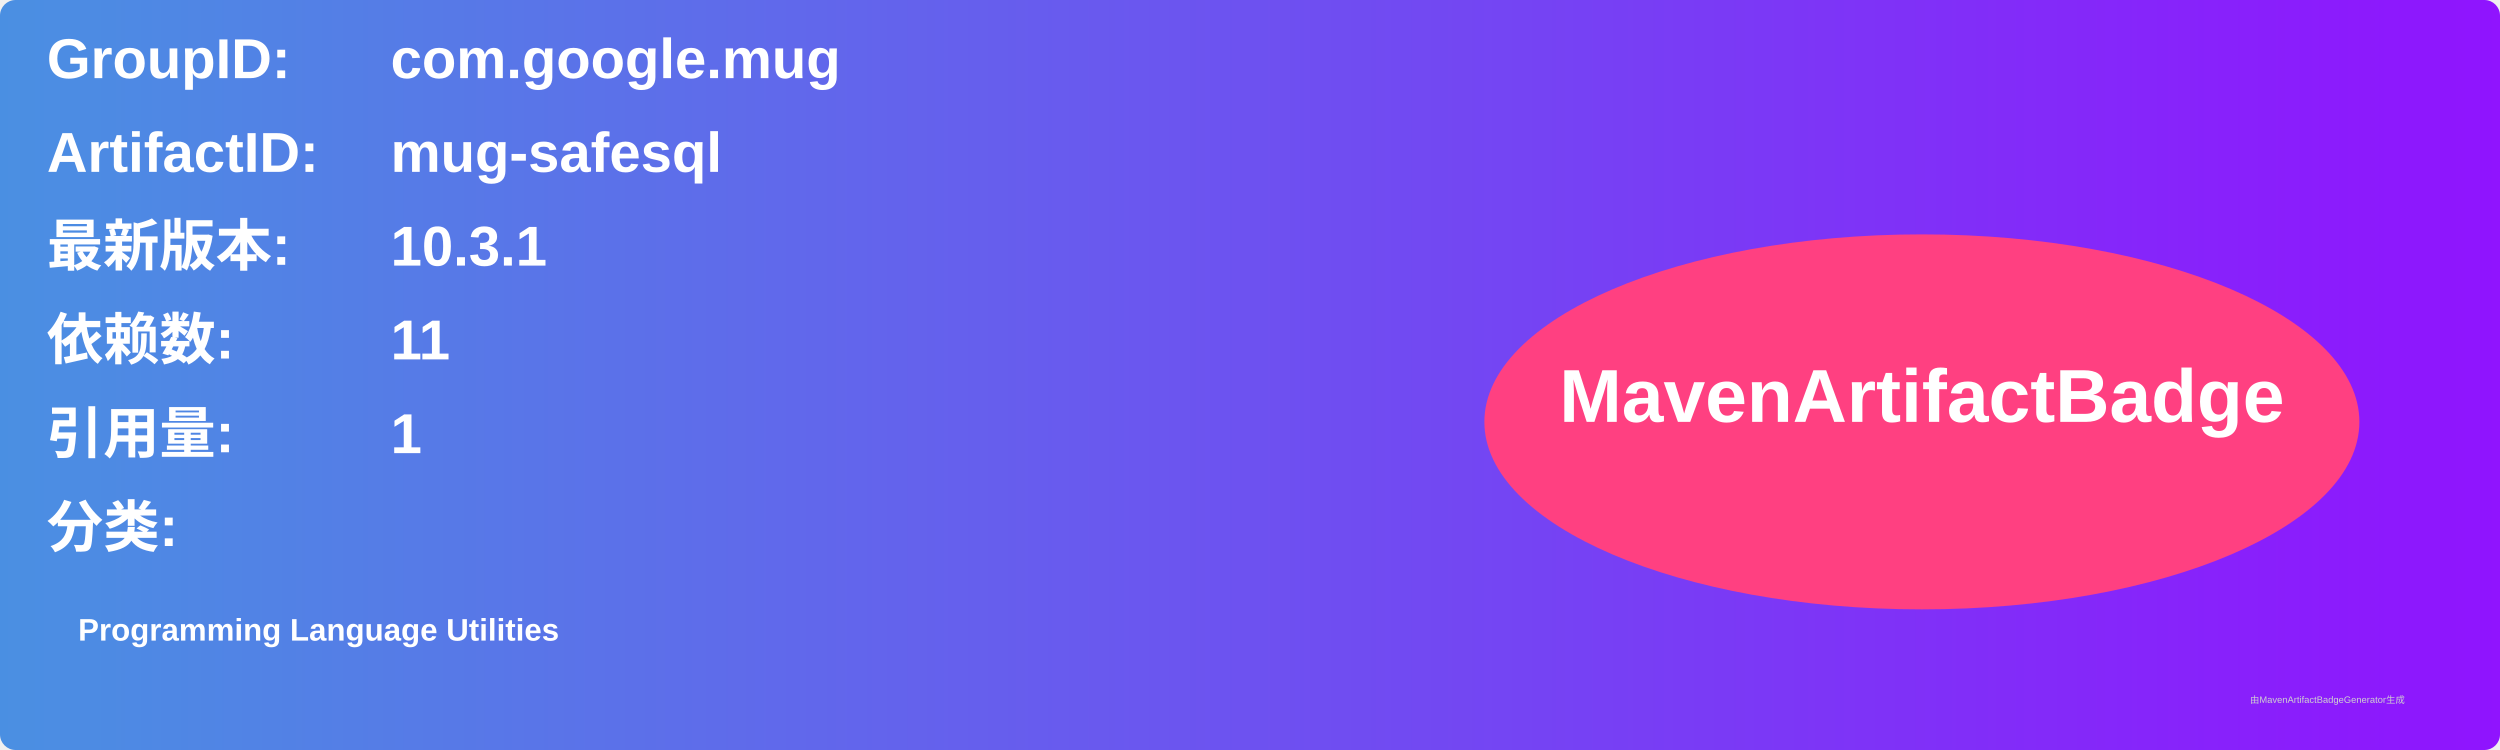
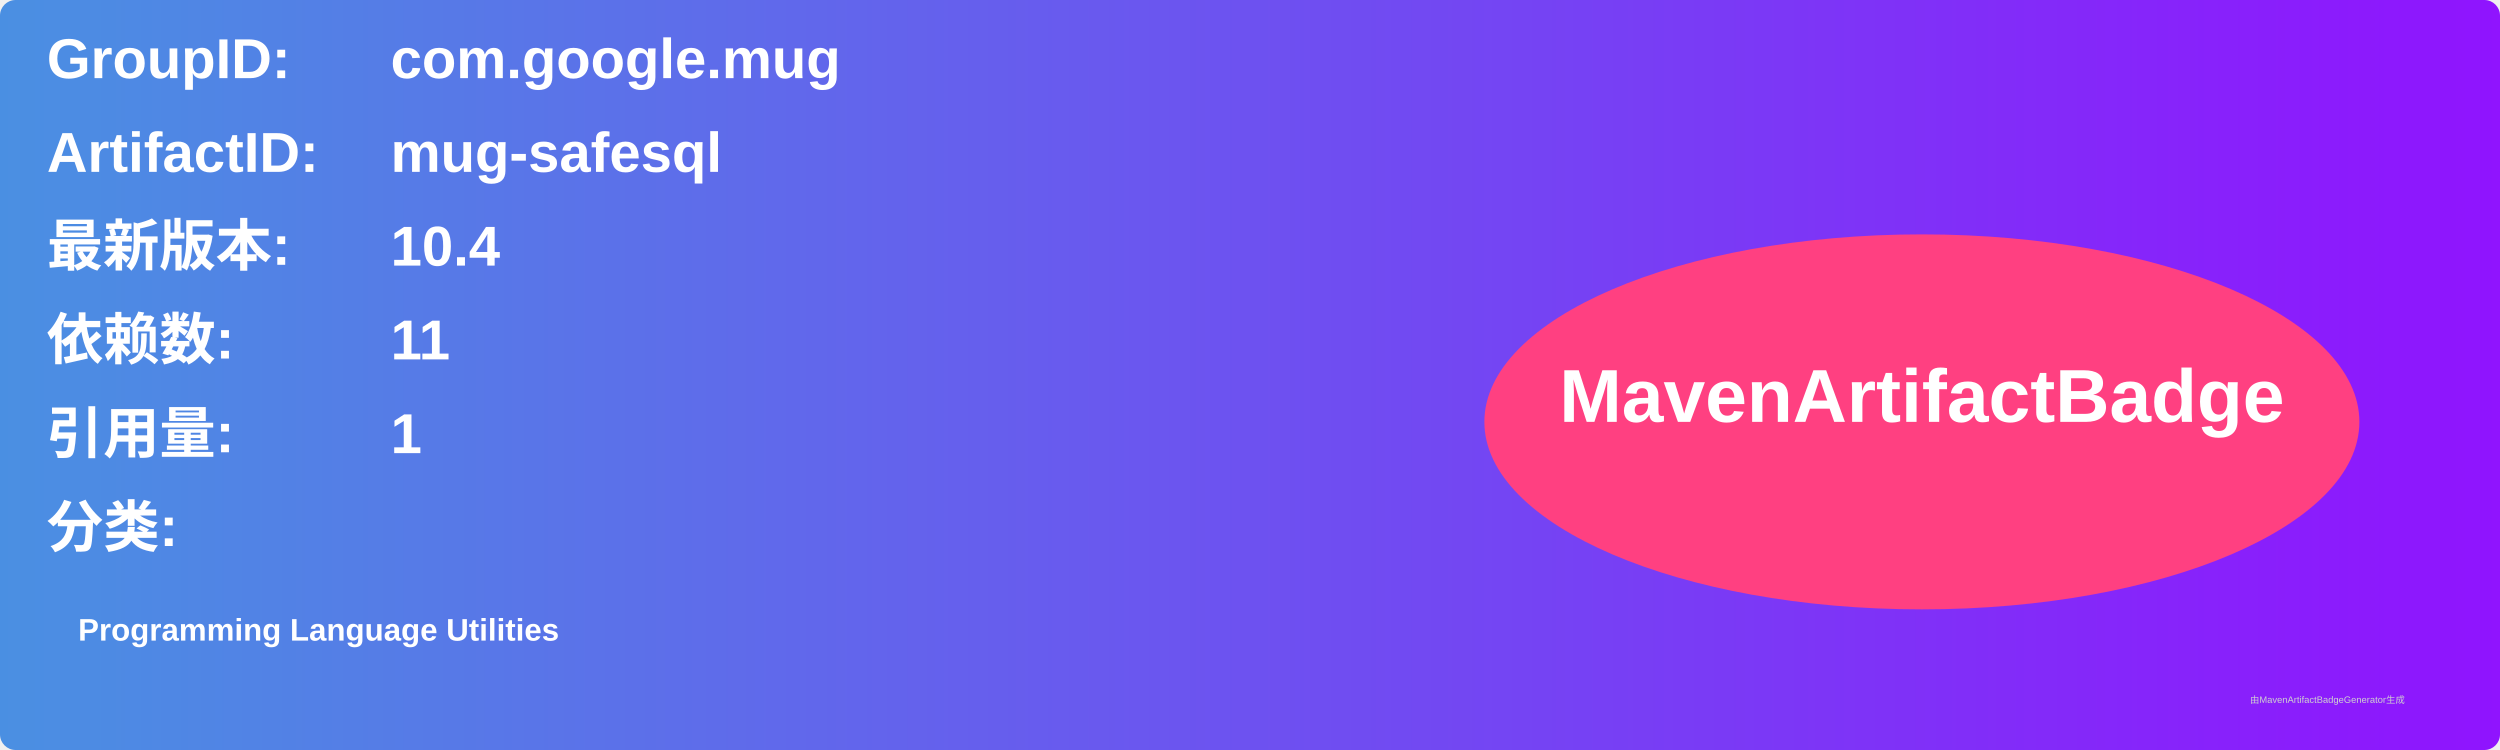
<svg xmlns="http://www.w3.org/2000/svg" width="800" height="240" viewBox="0 0 800 240">
  <linearGradient id="grad" x1="0%" y1="0%" x2="100%" y2="0%">
    <stop offset="0%" stop-color="#4a90e2" />
    <stop offset="100%" stop-color="#9013fe" />
  </linearGradient>
  <rect width="100%" height="100%" rx="5" ry="5" fill="url(#grad)" />
  <g transform="translate(15, 15)">
    <text x="0" y="10" font-family="Arial" font-size="18" fill="white" font-weight="bold" width="260">GroupID:</text>
    <text x="110" y="10" font-family="Arial" font-size="18" fill="white" font-weight="bold" width="460">com.google.mug</text>
    <text x="0" y="40" font-family="Arial" font-size="18" fill="white" font-weight="bold" width="260">ArtifactID:</text>
    <text x="110" y="40" font-family="Arial" font-size="18" fill="white" font-weight="bold" width="460">mug-safesql</text>
    <text x="0" y="70" font-family="Arial" font-size="18" fill="white" font-weight="bold">最新版本:</text>
    <text x="110" y="70" font-family="Arial" font-size="18" fill="white" font-weight="bold">
-       <tspan font-weight="bold">10.3.1</tspan>
+       <tspan font-weight="bold">10.4</tspan>
    </text>
    <text x="0" y="100" font-family="Arial" font-size="18" fill="white" font-weight="bold">依赖数: </text>
    <text x="110" y="100" font-family="Arial" font-size="18" fill="white">
      <tspan font-weight="bold">11</tspan>
    </text>
    <text x="0" y="130" font-family="Arial" font-size="18" fill="white" font-weight="bold">引用量: </text>
    <text x="110" y="130" font-family="Arial" font-size="18" fill="white">
      <tspan font-weight="bold">1</tspan>
    </text>
    <text x="0" y="160" font-family="Arial" font-size="18" fill="white" font-weight="bold">分类:</text>
    <text x="10" y="190" font-family="Arial" font-size="10" fill="white">
      <tspan font-weight="bold">Programming Language Utilities</tspan>
    </text>
    <ellipse cx="600" cy="120" rx="140" ry="60" fill="#ff4081" />
    <text x="600" y="120" text-anchor="middle" font-family="Arial" font-size="24" fill="white" font-weight="bold">MavenArtifactBadge</text>
  </g>
  <text x="720" y="225" font-family="Arial" font-size="3" fill="#d0d0d0">由MavenArtifactBadgeGenerator生成</text>
</svg>
